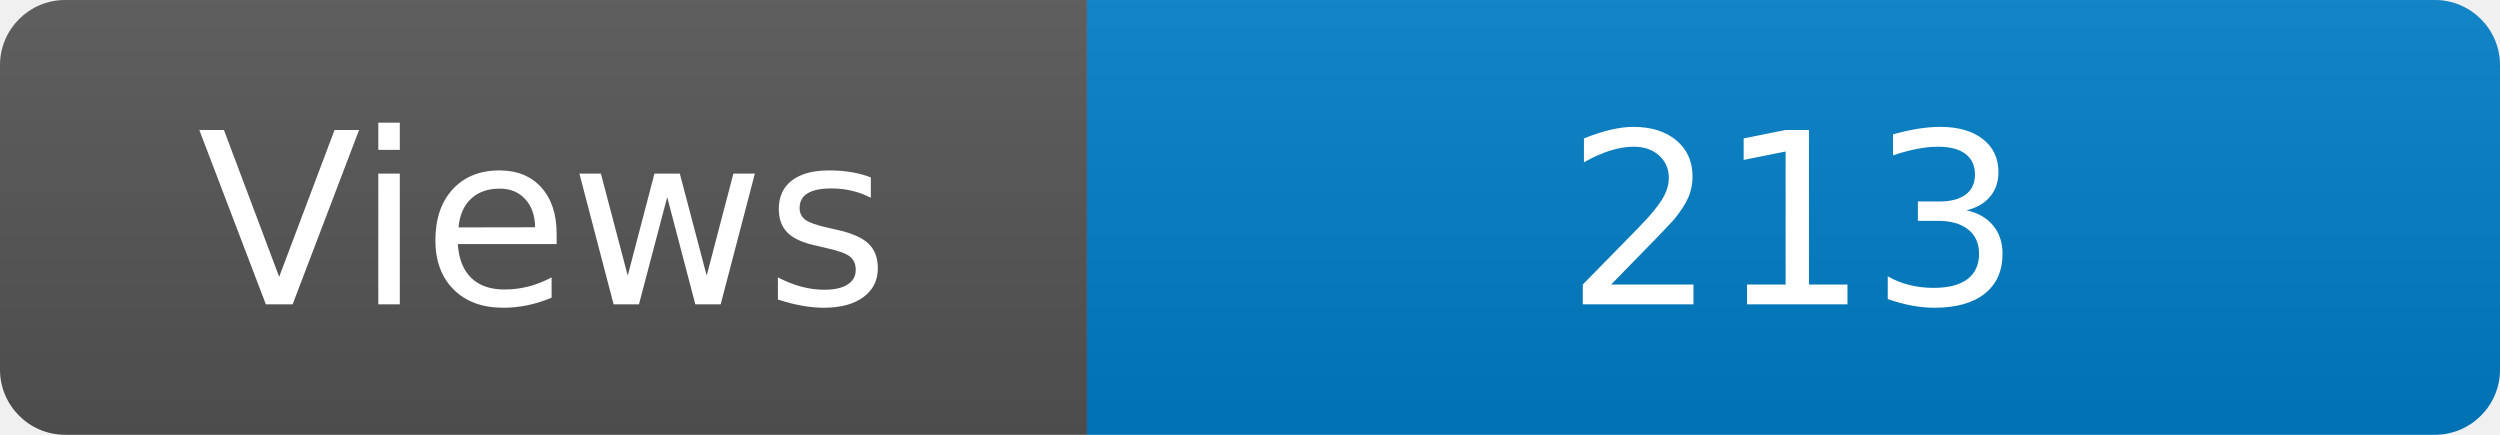
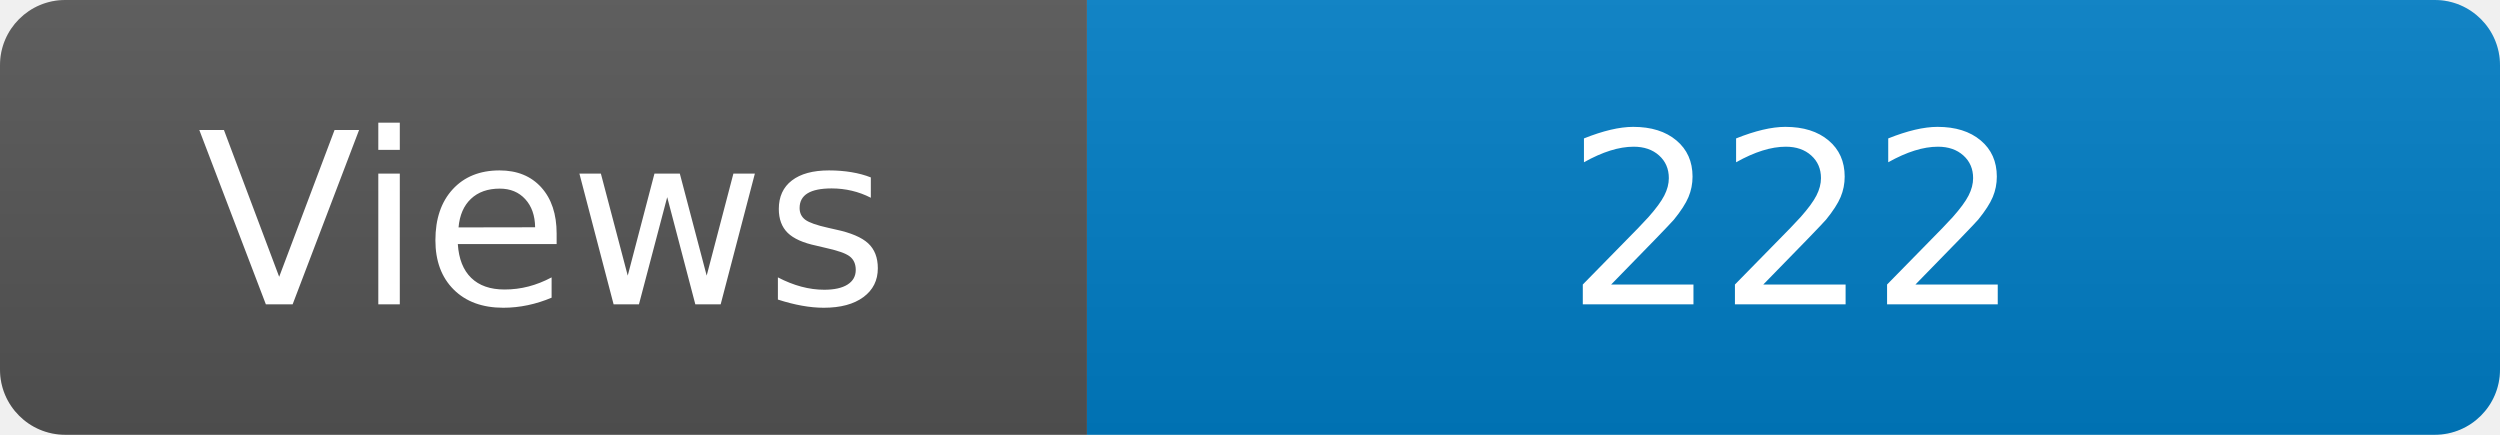
<svg xmlns="http://www.w3.org/2000/svg" width="115" height="20" role="img" aria-label="Maintained?: yes">
  <linearGradient id="s" x2="0" y2="100%">
    <stop offset="0" stop-color="#bbb" stop-opacity=".1" />
    <stop offset="1" stop-opacity=".1" />
  </linearGradient>
  <clipPath id="r">
    <rect width="115" height="20" rx="3" fill="#fff" />
  </clipPath>
  <g clip-path="url(#r)">
    <rect width="50" height="20" fill="#555" />
    <rect x="50" width="160" height="20" fill="#007ec6" />
    <rect width="115" height="20" fill="url(#s)" />
  </g>
  <g fill="#fff" text-anchor="middle" font-family="Verdana,Geneva,DejaVu Sans,sans-serif" font-size="110">
    <text x="250" y="140" transform="scale(.1)" fill="#fff">Views</text>
-     <text x="825" y="140" transform="scale(.1)" fill="#fff">213</text>
+     <text x="825" y="140" transform="scale(.1)" fill="#fff">222</text>
  </g>
</svg>
